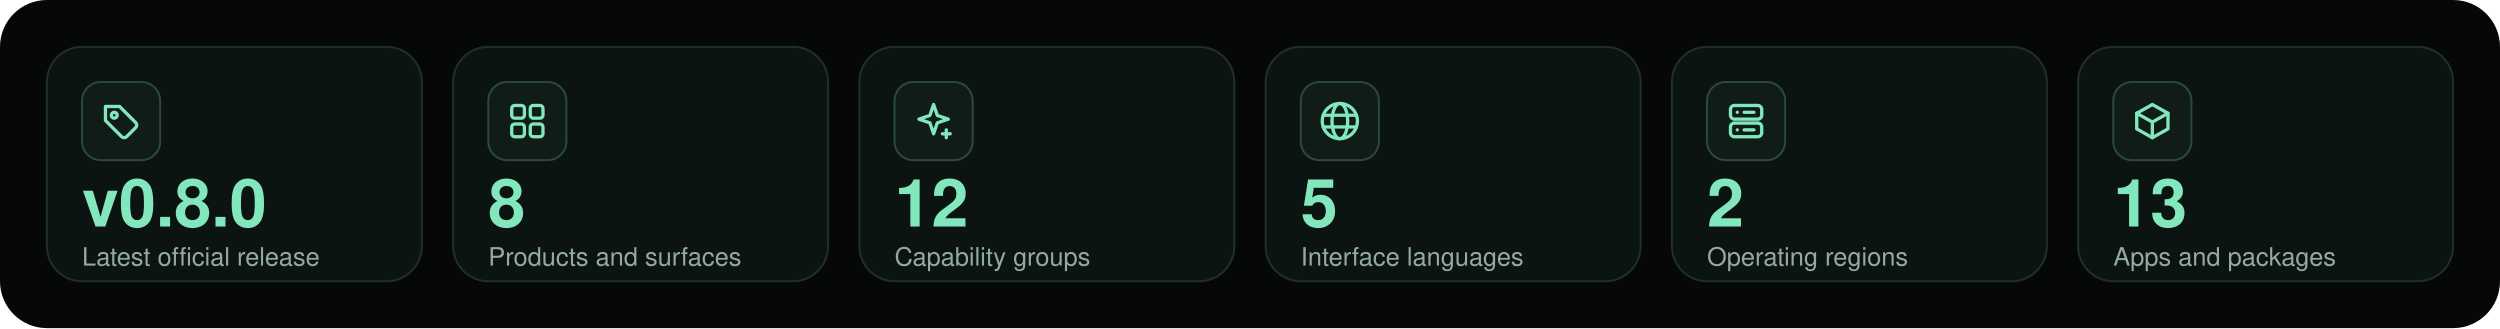
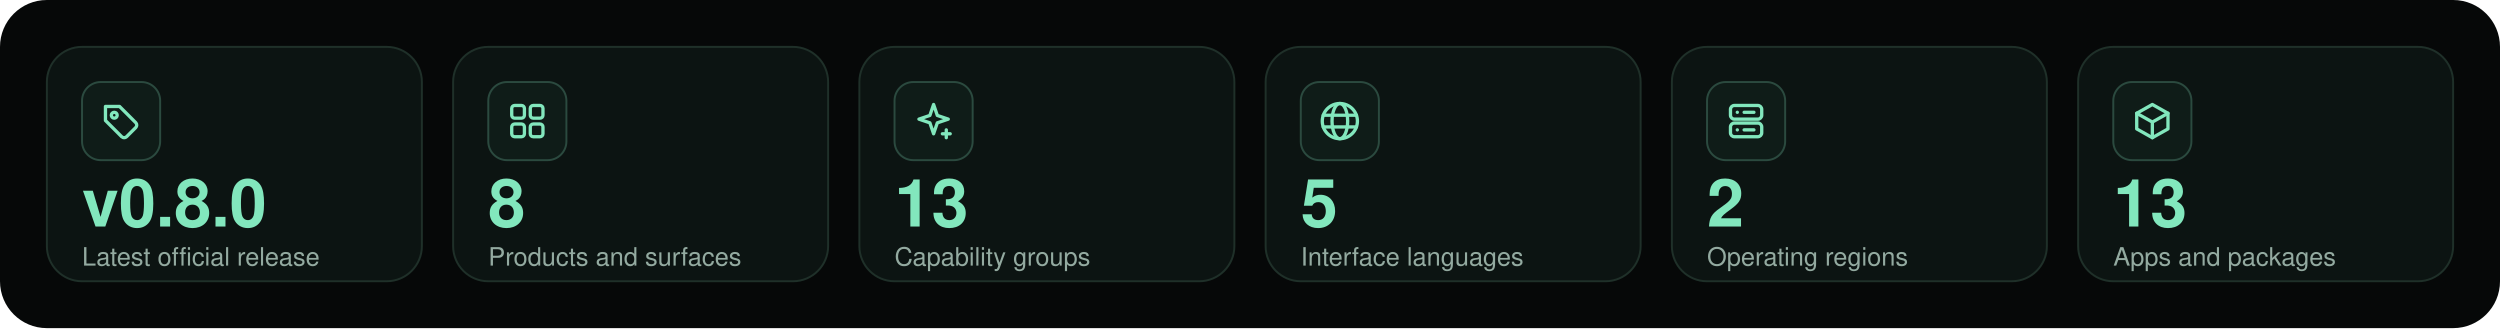
<svg xmlns="http://www.w3.org/2000/svg" width="1280" height="168" viewBox="0 0 1280 168" role="img" aria-labelledby="title">
  <g font-family="Ubuntu,Segoe UI,Helvetica,Arial,sans-serif">
    <rect width="1280" height="168" rx="24" fill="#060808" />
    <rect x="24" y="24" width="192" height="120" rx="18" fill="#0c1412" stroke="#1f3029" />
    <rect x="42" y="42" width="40" height="40" rx="9.6" fill="#0f1c18" stroke="#2b4a3f" />
    <g transform="translate(50 50) scale(1)" fill="none" stroke="#82e7bd" stroke-width="1.7" stroke-linecap="round" stroke-linejoin="round">
      <path d="M4 4.5h7.2l8.3 8.3a1.8 1.8 0 0 1 0 2.5l-4.7 4.7a1.8 1.8 0 0 1-2.5 0L4 11.7Z" />
      <circle cx="8.5" cy="9" r="1.5" />
    </g>
    <text x="42" y="116" font-size="34" fill="#82e7bd" font-weight="700" text-anchor="start">v0.8.0</text>
    <text x="42" y="136" font-size="13" fill="#93aaa0" font-weight="400" text-anchor="start">Latest official release</text>
    <rect x="232" y="24" width="192" height="120" rx="18" fill="#0c1412" stroke="#1f3029" />
    <rect x="250" y="42" width="40" height="40" rx="9.6" fill="#0f1c18" stroke="#2b4a3f" />
    <g transform="translate(258 50) scale(1)" fill="none" stroke="#82e7bd" stroke-width="1.7" stroke-linecap="round" stroke-linejoin="round">
      <rect x="4" y="4" width="6.5" height="6.5" rx="1.5" />
      <rect x="13.5" y="4" width="6.5" height="6.5" rx="1.5" />
      <rect x="4" y="13.5" width="6.5" height="6.5" rx="1.5" />
      <rect x="13.5" y="13.5" width="6.5" height="6.5" rx="1.5" />
    </g>
    <text x="250" y="116" font-size="34" fill="#82e7bd" font-weight="700" text-anchor="start">8</text>
    <text x="250" y="136" font-size="13" fill="#93aaa0" font-weight="400" text-anchor="start">Products and surfaces</text>
    <rect x="440" y="24" width="192" height="120" rx="18" fill="#0c1412" stroke="#1f3029" />
    <rect x="458" y="42" width="40" height="40" rx="9.6" fill="#0f1c18" stroke="#2b4a3f" />
    <g transform="translate(466 50) scale(1)" fill="none" stroke="#82e7bd" stroke-width="1.7" stroke-linecap="round" stroke-linejoin="round">
      <path d="M12 3.5 13.9 9.1 19.5 11 13.9 12.9 12 18.5 10.1 12.9 4.5 11 10.1 9.1Z" />
      <path d="M18.5 16.5v4M16.5 18.5h4" />
    </g>
-     <text x="458" y="116" font-size="34" fill="#82e7bd" font-weight="700" text-anchor="start">12</text>
+     <text x="458" y="116" font-size="34" fill="#82e7bd" font-weight="700" text-anchor="start">13</text>
    <text x="458" y="136" font-size="13" fill="#93aaa0" font-weight="400" text-anchor="start">Capability groups</text>
    <rect x="648" y="24" width="192" height="120" rx="18" fill="#0c1412" stroke="#1f3029" />
    <rect x="666" y="42" width="40" height="40" rx="9.6" fill="#0f1c18" stroke="#2b4a3f" />
    <g transform="translate(674 50) scale(1)" fill="none" stroke="#82e7bd" stroke-width="1.7" stroke-linecap="round" stroke-linejoin="round">
      <circle cx="12" cy="12" r="9" />
      <ellipse cx="12" cy="12" rx="4" ry="9" />
      <path d="M3.5 9h17M3.5 15h17" />
    </g>
    <text x="666" y="116" font-size="34" fill="#82e7bd" font-weight="700" text-anchor="start">5</text>
    <text x="666" y="136" font-size="13" fill="#93aaa0" font-weight="400" text-anchor="start">Interface languages</text>
    <rect x="856" y="24" width="192" height="120" rx="18" fill="#0c1412" stroke="#1f3029" />
    <rect x="874" y="42" width="40" height="40" rx="9.6" fill="#0f1c18" stroke="#2b4a3f" />
    <g transform="translate(882 50) scale(1)" fill="none" stroke="#82e7bd" stroke-width="1.7" stroke-linecap="round" stroke-linejoin="round">
      <rect x="4" y="4" width="16" height="7" rx="2" />
      <rect x="4" y="13" width="16" height="7" rx="2" />
      <path d="M7.5 7.5h.01M7.5 16.5h.01M11 7.5h5M11 16.5h5" />
    </g>
    <text x="874" y="116" font-size="34" fill="#82e7bd" font-weight="700" text-anchor="start">2</text>
    <text x="874" y="136" font-size="13" fill="#93aaa0" font-weight="400" text-anchor="start">Operating regions</text>
    <rect x="1064" y="24" width="192" height="120" rx="18" fill="#0c1412" stroke="#1f3029" />
    <rect x="1082" y="42" width="40" height="40" rx="9.6" fill="#0f1c18" stroke="#2b4a3f" />
    <g transform="translate(1090 50) scale(1)" fill="none" stroke="#82e7bd" stroke-width="1.7" stroke-linecap="round" stroke-linejoin="round">
      <path d="m12 3.5 8 4.5v8L12 20.5 4 16V8Z" />
      <path d="m4 8 8 4.5L20 8M12 12.5v8" />
    </g>
    <text x="1082" y="116" font-size="34" fill="#82e7bd" font-weight="700" text-anchor="start">13</text>
    <text x="1082" y="136" font-size="13" fill="#93aaa0" font-weight="400" text-anchor="start">Apps and packages</text>
  </g>
</svg>
